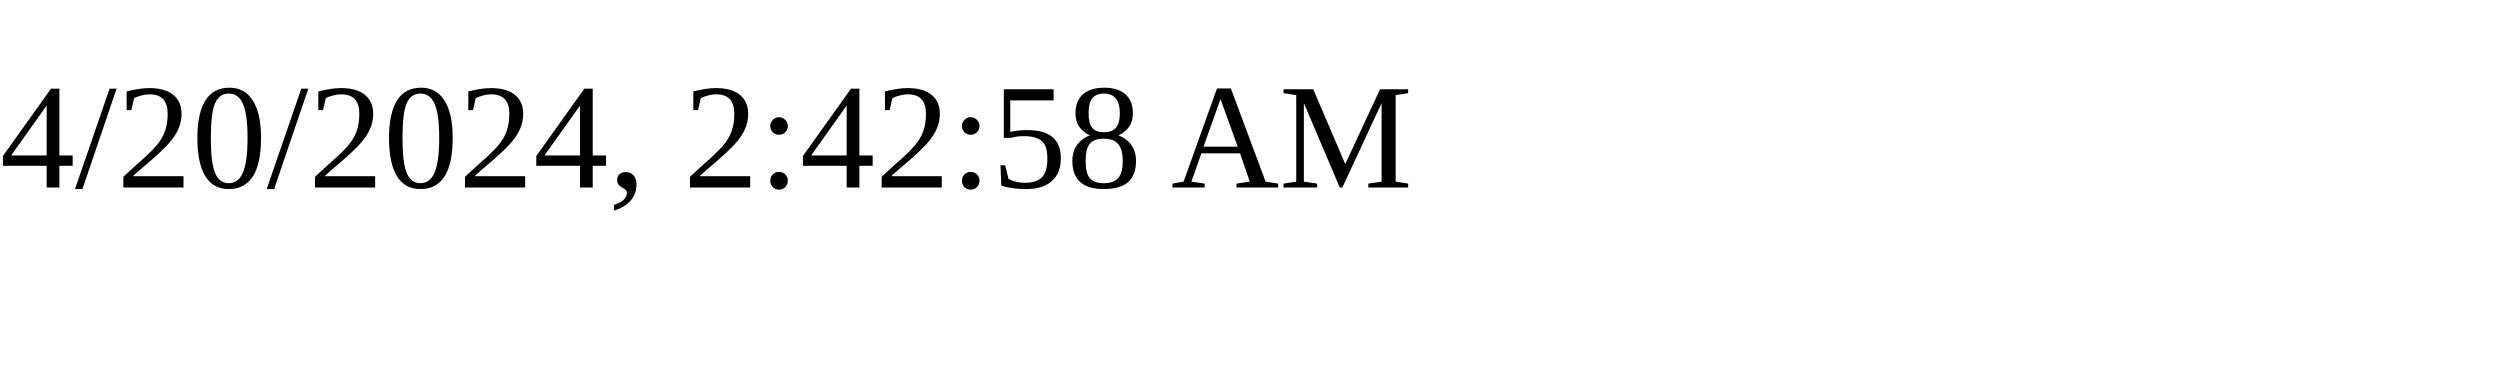
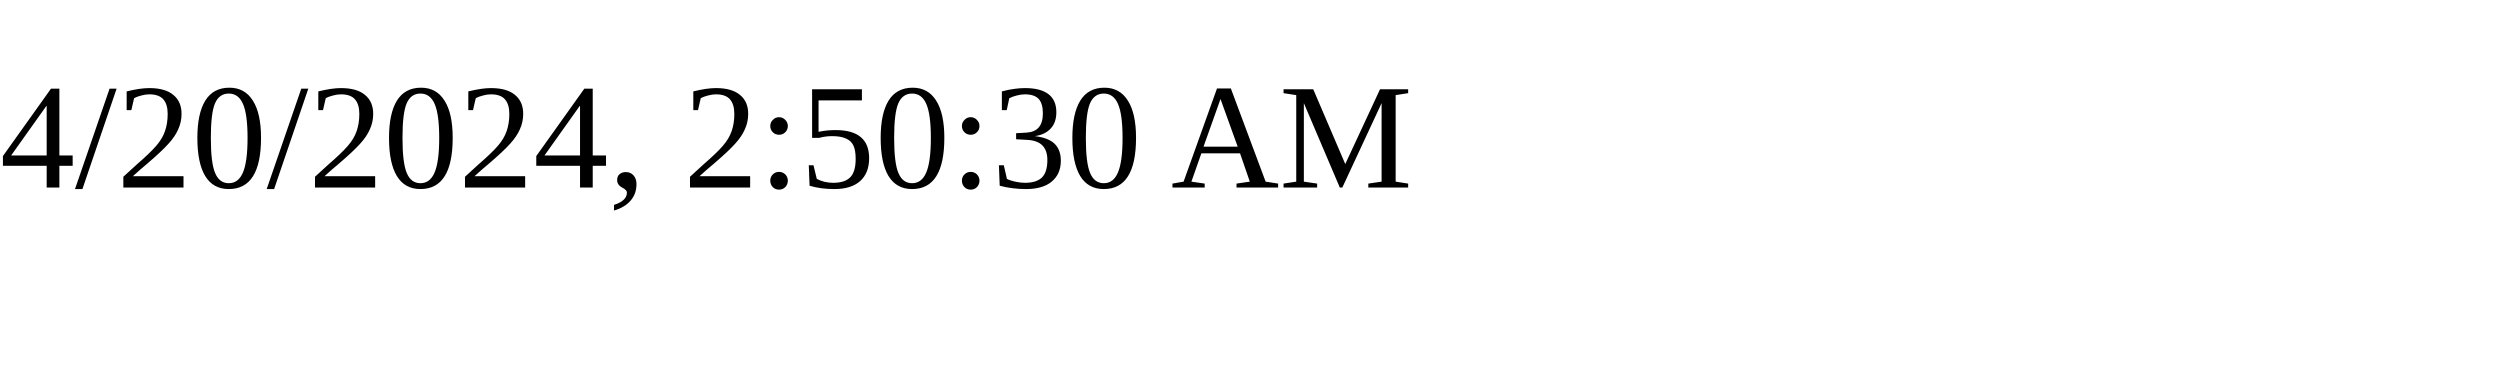
<svg xmlns="http://www.w3.org/2000/svg" height="30" width="200">
-   <text x="0" y="15">4/20/2024, 2:42:58 AM</text>
+   <text x="0" y="15">4/20/2024, 2:50:30 AM</text>
</svg>
